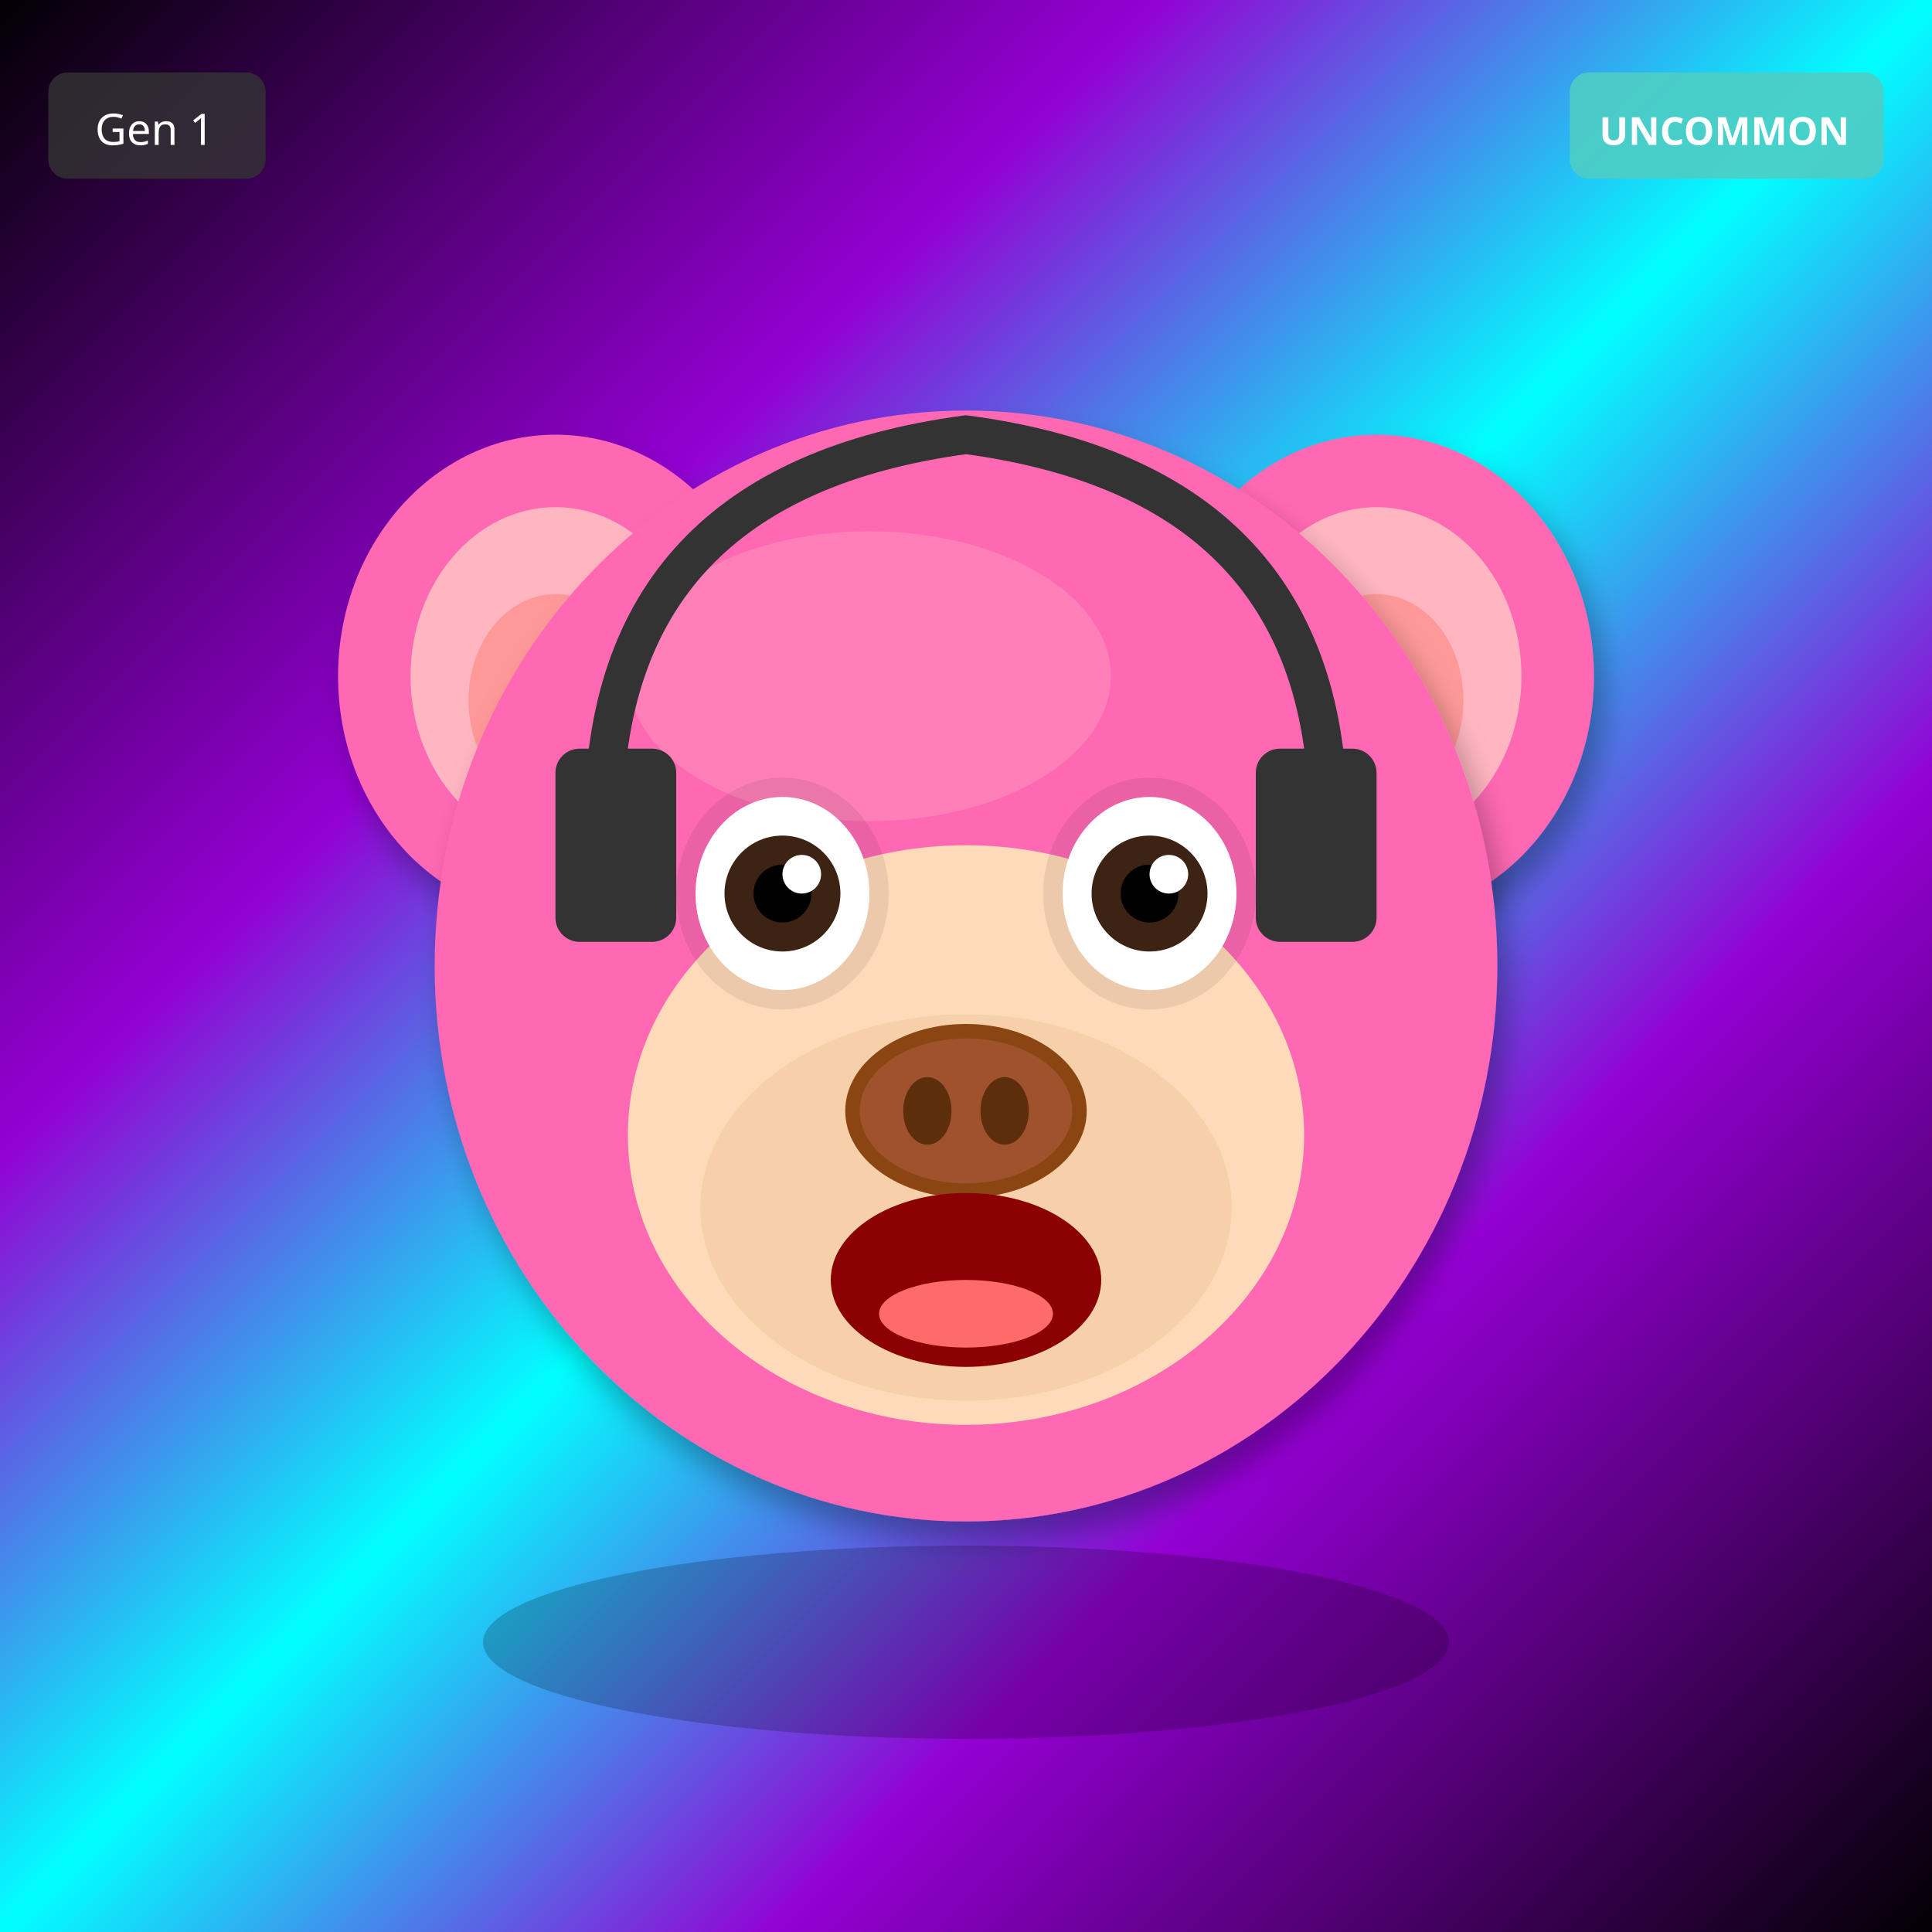
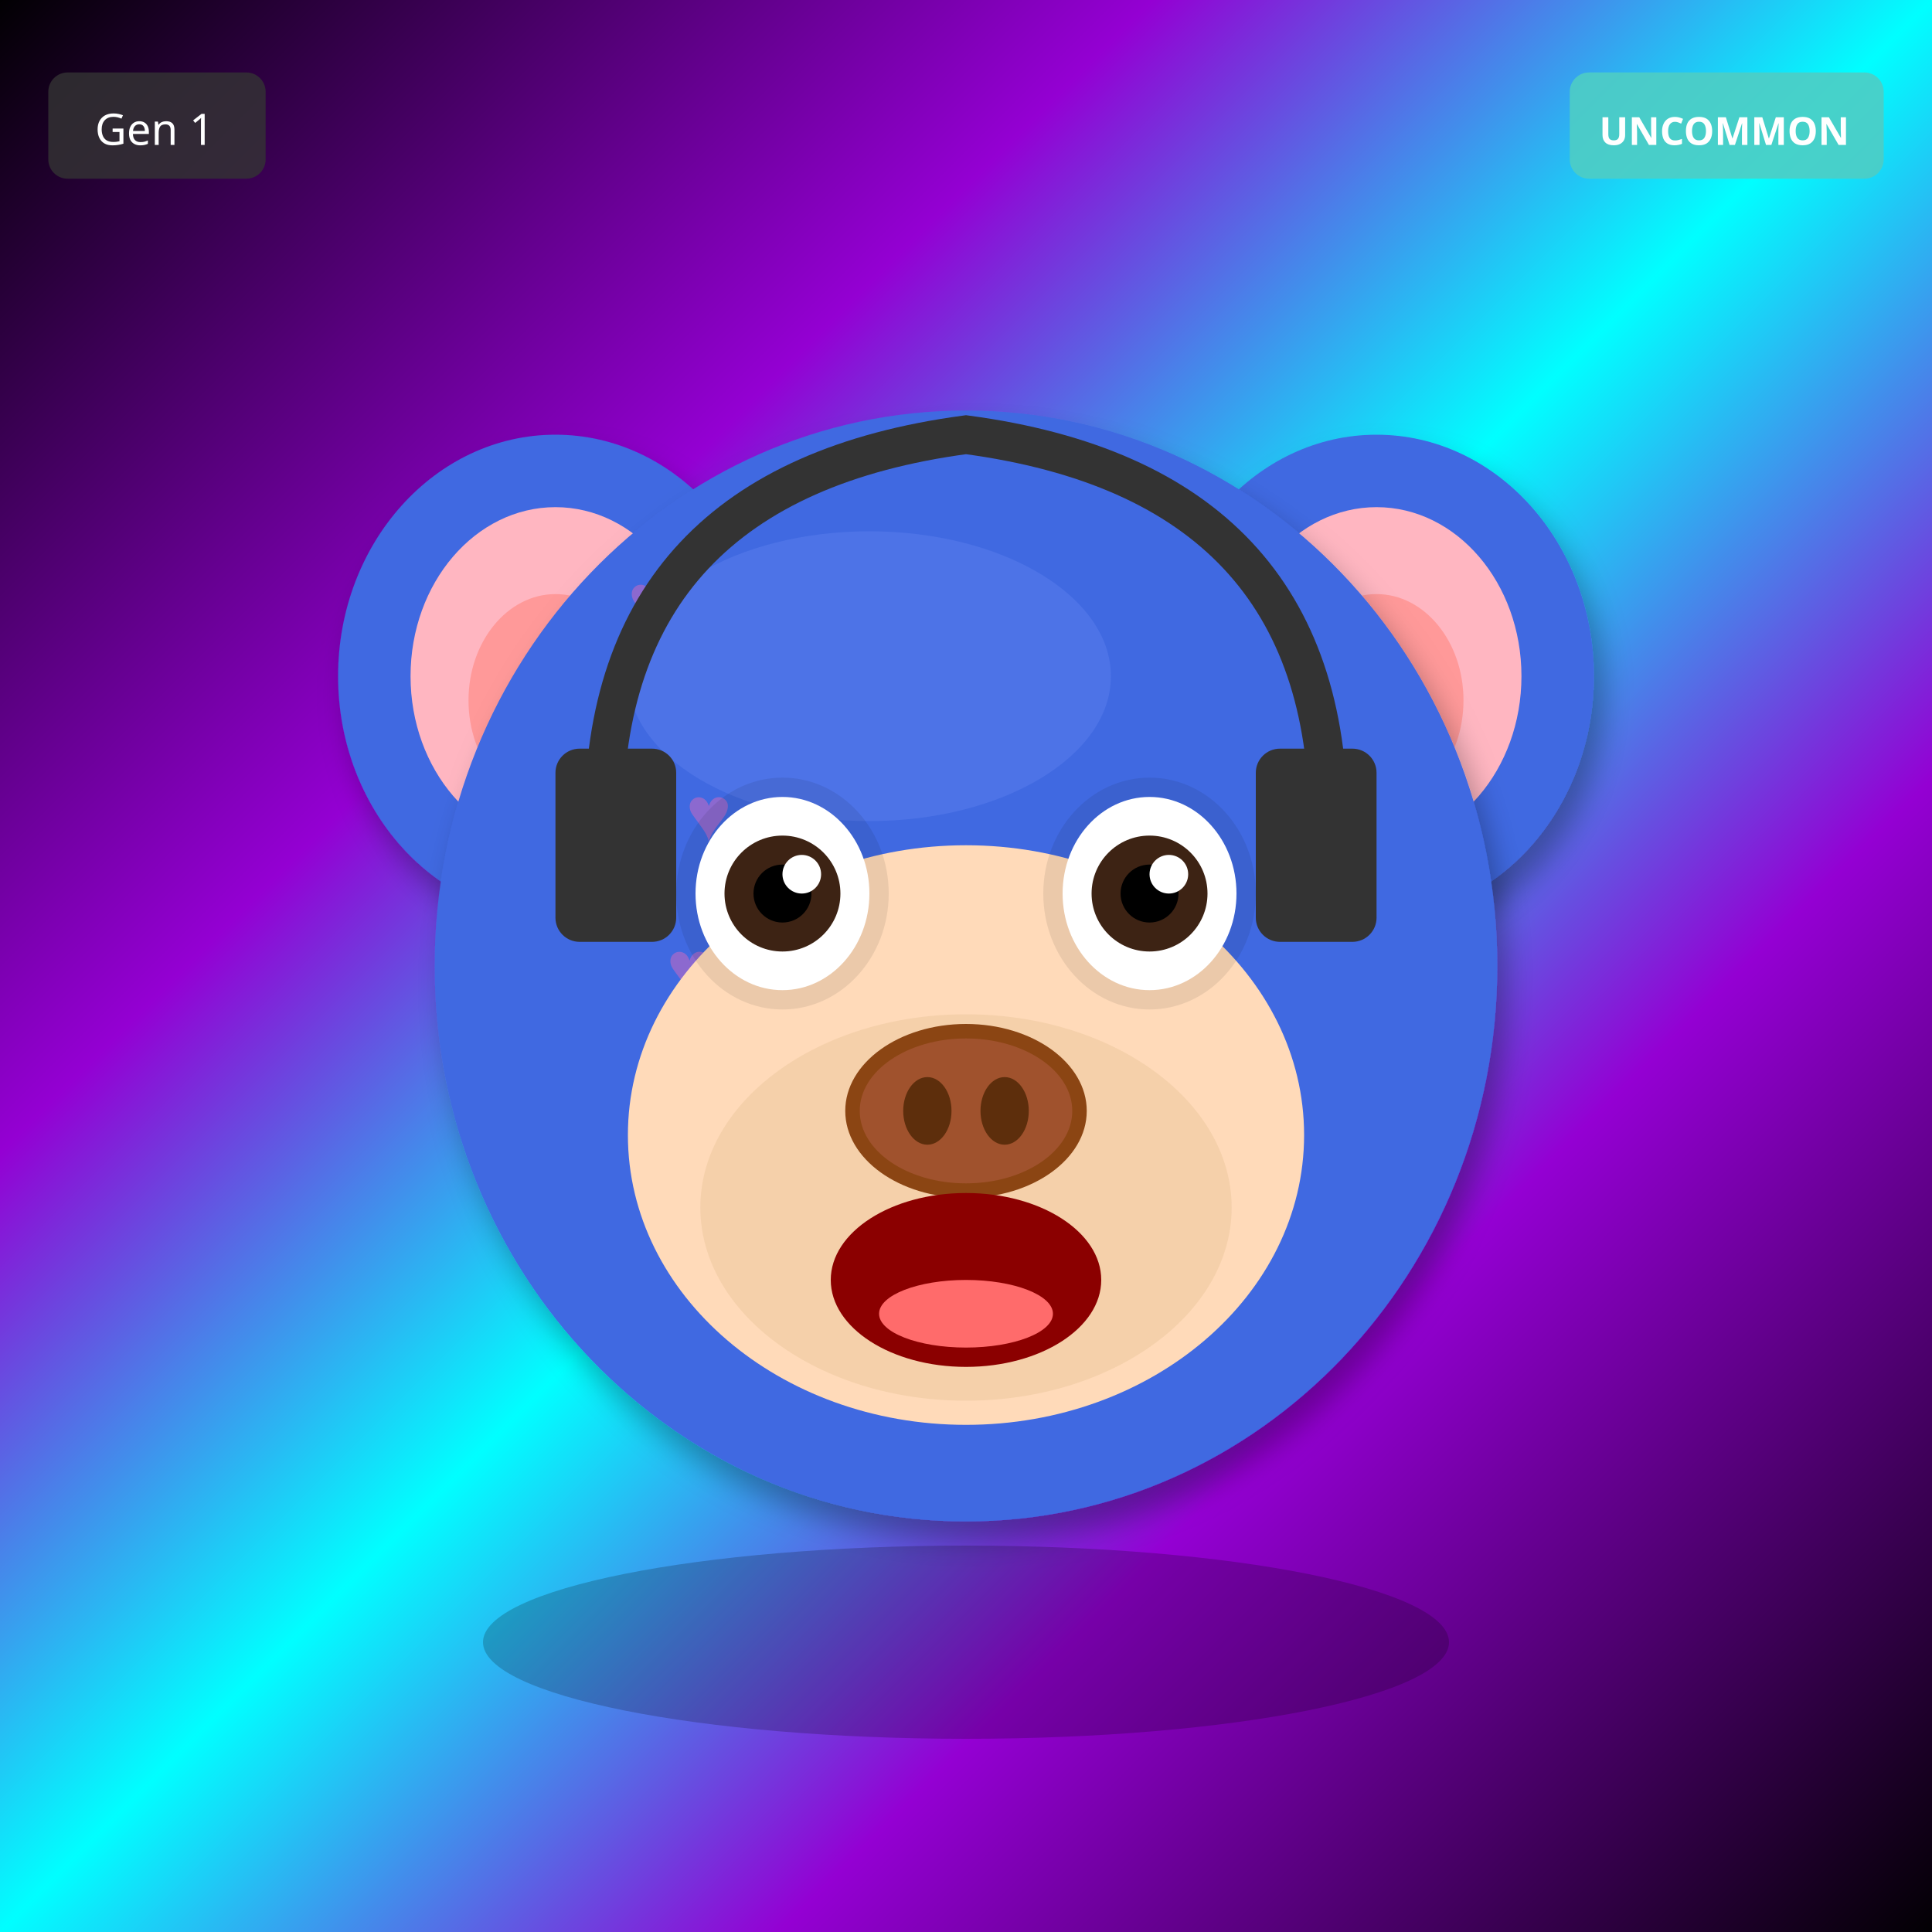
<svg xmlns="http://www.w3.org/2000/svg" width="400" height="400" viewBox="0 0 400 400">
  <defs>
    <filter id="shadow" x="-20%" y="-20%" width="140%" height="140%">
      <feDropShadow dx="2" dy="4" stdDeviation="3" flood-opacity="0.3" />
    </filter>
    <filter id="glow" x="-50%" y="-50%" width="200%" height="200%">
      <feGaussianBlur stdDeviation="8" result="blur" />
      <feMerge>
        <feMergeNode in="blur" />
        <feMergeNode in="SourceGraphic" />
      </feMerge>
    </filter>
    <linearGradient id="rainbow-body" x1="0%" y1="0%" x2="100%" y2="100%">
      <stop offset="0%" stop-color="#FF6B6B" />
      <stop offset="25%" stop-color="#FFE66D" />
      <stop offset="50%" stop-color="#4ECDC4" />
      <stop offset="75%" stop-color="#45B7D1" />
      <stop offset="100%" stop-color="#DDA0DD" />
    </linearGradient>
    <radialGradient id="galaxy-body" cx="30%" cy="30%">
      <stop offset="0%" stop-color="#E6E6FA" />
      <stop offset="50%" stop-color="#9370DB" />
      <stop offset="100%" stop-color="#1A0033" />
    </radialGradient>
    <linearGradient id="holo-body" x1="0%" y1="0%" x2="100%" y2="100%">
      <stop offset="0%" stop-color="#FF00FF" />
      <stop offset="50%" stop-color="#00FFFF" />
      <stop offset="100%" stop-color="#FFFF00" />
    </linearGradient>
    <linearGradient id="sky-gradient" x1="0%" y1="0%" x2="0%" y2="100%">
      <stop offset="0%" stop-color="#87CEEB" />
      <stop offset="100%" stop-color="#E0F4FF" />
    </linearGradient>
    <linearGradient id="grass-gradient" x1="0%" y1="0%" x2="0%" y2="100%">
      <stop offset="0%" stop-color="#90EE90" />
      <stop offset="100%" stop-color="#228B22" />
    </linearGradient>
    <linearGradient id="sunset-gradient" x1="0%" y1="0%" x2="0%" y2="100%">
      <stop offset="0%" stop-color="#FF6B6B" />
      <stop offset="50%" stop-color="#FFE66D" />
      <stop offset="100%" stop-color="#4ECDC4" />
    </linearGradient>
    <linearGradient id="aurora-gradient" x1="0%" y1="0%" x2="100%" y2="100%">
      <stop offset="0%" stop-color="#0D1B2A" />
      <stop offset="30%" stop-color="#00FF7F" />
      <stop offset="70%" stop-color="#FF00FF" />
      <stop offset="100%" stop-color="#0D1B2A" />
    </linearGradient>
    <radialGradient id="multiverse-gradient" cx="50%" cy="50%">
      <stop offset="0%" stop-color="#FFD700" />
      <stop offset="40%" stop-color="#FF00FF" />
      <stop offset="70%" stop-color="#00FFFF" />
      <stop offset="100%" stop-color="#000" />
    </radialGradient>
    <linearGradient id="rift-gradient" x1="0%" y1="0%" x2="100%" y2="100%">
      <stop offset="0%" stop-color="#000" />
      <stop offset="30%" stop-color="#9400D3" />
      <stop offset="50%" stop-color="#00FFFF" />
      <stop offset="70%" stop-color="#9400D3" />
      <stop offset="100%" stop-color="#000" />
    </linearGradient>
    <linearGradient id="heaven-gradient" x1="0%" y1="0%" x2="0%" y2="100%">
      <stop offset="0%" stop-color="#FFF" />
      <stop offset="50%" stop-color="#FFD700" stop-opacity="0.3" />
      <stop offset="100%" stop-color="#F0F8FF" />
    </linearGradient>
    <clipPath id="head-clip">
      <ellipse cx="200" cy="200" rx="110" ry="115" />
    </clipPath>
  </defs>
  <rect width="400" height="400" fill="url(#rift-gradient)" />
-   <ellipse cx="115" cy="140" rx="45" ry="50" fill="#FF69B4" filter="url(#shadow)" />
+   <ellipse cx="115" cy="140" rx="45" ry="50" fill="#4169E1" filter="url(#shadow)" />
  <ellipse cx="115" cy="140" rx="30" ry="35" fill="#FFB6C1" />
  <ellipse cx="115" cy="145" rx="18" ry="22" fill="#FF9999" />
-   <ellipse cx="285" cy="140" rx="45" ry="50" fill="#FF69B4" filter="url(#shadow)" />
+   <ellipse cx="285" cy="140" rx="45" ry="50" fill="#4169E1" filter="url(#shadow)" />
  <ellipse cx="285" cy="140" rx="30" ry="35" fill="#FFB6C1" />
  <ellipse cx="285" cy="145" rx="18" ry="22" fill="#FF9999" />
-   <ellipse cx="200" cy="200" rx="110" ry="115" fill="#FF69B4" filter="url(#shadow)" />
-   <ellipse cx="180" cy="140" rx="50" ry="30" fill="#FFB6C1" opacity="0.3" />
+   <ellipse cx="200" cy="200" rx="110" ry="115" fill="#4169E1" filter="url(#shadow)" />
+   <ellipse cx="180" cy="140" rx="50" ry="30" fill="#6B8BF5" opacity="0.3" />
  <g clip-path="url(#head-clip)">
    <text x="130" y="130" font-size="16" fill="#FF69B4" opacity="0.4">♥</text>
-     <text x="263" y="151" font-size="16" fill="#FF69B4" opacity="0.4">♥</text>
-     <text x="256" y="172" font-size="16" fill="#FF69B4" opacity="0.4">♥</text>
-     <text x="249" y="193" font-size="16" fill="#FF69B4" opacity="0.4">♥</text>
-     <text x="242" y="214" font-size="16" fill="#FF69B4" opacity="0.4">♥</text>
-     <text x="235" y="235" font-size="16" fill="#FF69B4" opacity="0.4">♥</text>
-     <text x="228" y="256" font-size="16" fill="#FF69B4" opacity="0.4">♥</text>
+     <text x="202" y="254" font-size="16" fill="#FF69B4" opacity="0.4">♥</text>
+     <text x="134" y="238" font-size="16" fill="#FF69B4" opacity="0.4">♥</text>
+     <text x="206" y="222" font-size="16" fill="#FF69B4" opacity="0.4">♥</text>
+     <text x="138" y="206" font-size="16" fill="#FF69B4" opacity="0.4">♥</text>
+     <text x="210" y="190" font-size="16" fill="#FF69B4" opacity="0.4">♥</text>
+     <text x="142" y="174" font-size="16" fill="#FF69B4" opacity="0.4">♥</text>
  </g>
  <ellipse cx="200" cy="235" rx="70" ry="60" fill="#FFDAB9" />
  <ellipse cx="200" cy="250" rx="55" ry="40" fill="#DEB887" opacity="0.3" />
  <ellipse cx="162" cy="185" rx="22" ry="24" fill="#000" opacity="0.08" />
  <ellipse cx="238" cy="185" rx="22" ry="24" fill="#000" opacity="0.08" />
  <ellipse cx="162" cy="185" rx="18" ry="20" fill="white" />
  <circle cx="162" cy="185" r="12" fill="#3D2314" />
  <circle cx="162" cy="185" r="6" fill="#000" />
  <circle cx="166" cy="181" r="4" fill="white" />
  <ellipse cx="238" cy="185" rx="18" ry="20" fill="white" />
  <circle cx="238" cy="185" r="12" fill="#3D2314" />
  <circle cx="238" cy="185" r="6" fill="#000" />
  <circle cx="242" cy="181" r="4" fill="white" />
  <g>
    <ellipse cx="200" cy="230" rx="25" ry="18" fill="#8B4513" />
    <ellipse cx="200" cy="230" rx="22" ry="15" fill="#A0522D" />
    <ellipse cx="192" cy="230" rx="5" ry="7" fill="#5D2E0C" />
    <ellipse cx="208" cy="230" rx="5" ry="7" fill="#5D2E0C" />
  </g>
  <ellipse cx="200" cy="265" rx="28" ry="18" fill="#8B0000" />
  <ellipse cx="200" cy="272" rx="18" ry="7" fill="#FF6B6B" />
  <path d="M125 170 Q125 100 200 90 Q275 100 275 170" stroke="#333" stroke-width="8" fill="none" />
  <rect x="115" y="155" width="25" height="40" rx="5" fill="#333" />
  <rect x="260" y="155" width="25" height="40" rx="5" fill="#333" />
  <ellipse cx="200" cy="340" rx="100" ry="20" fill="#000" opacity="0.2" />
  <g transform="translate(325, 15)">
    <rect width="65" height="22" rx="4" fill="#4ECDC4" opacity="0.9" />
    <text x="32" y="15" font-size="8" fill="#FFF" text-anchor="middle" font-family="sans-serif" font-weight="bold">UNCOMMON</text>
  </g>
  <g transform="translate(10, 15)">
    <rect width="45" height="22" rx="4" fill="#333" opacity="0.8" />
    <text x="22" y="15" font-size="9" fill="#FFF" text-anchor="middle" font-family="sans-serif">Gen 1</text>
  </g>
</svg>
